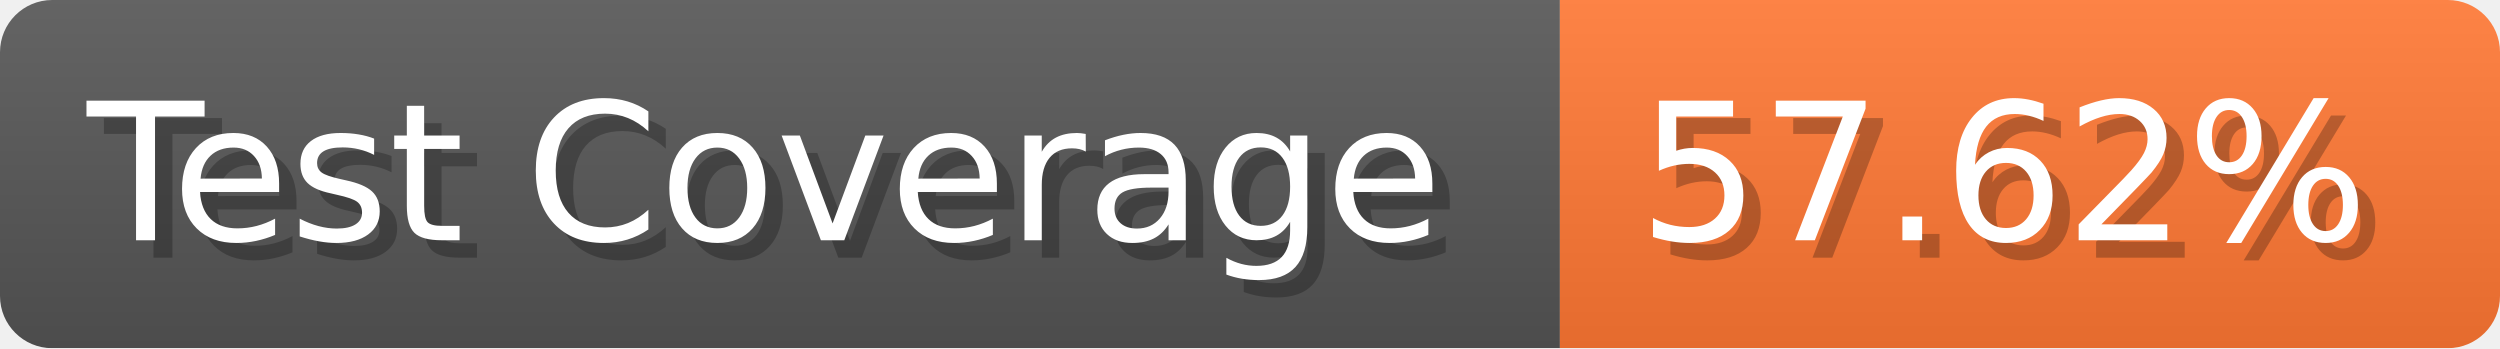
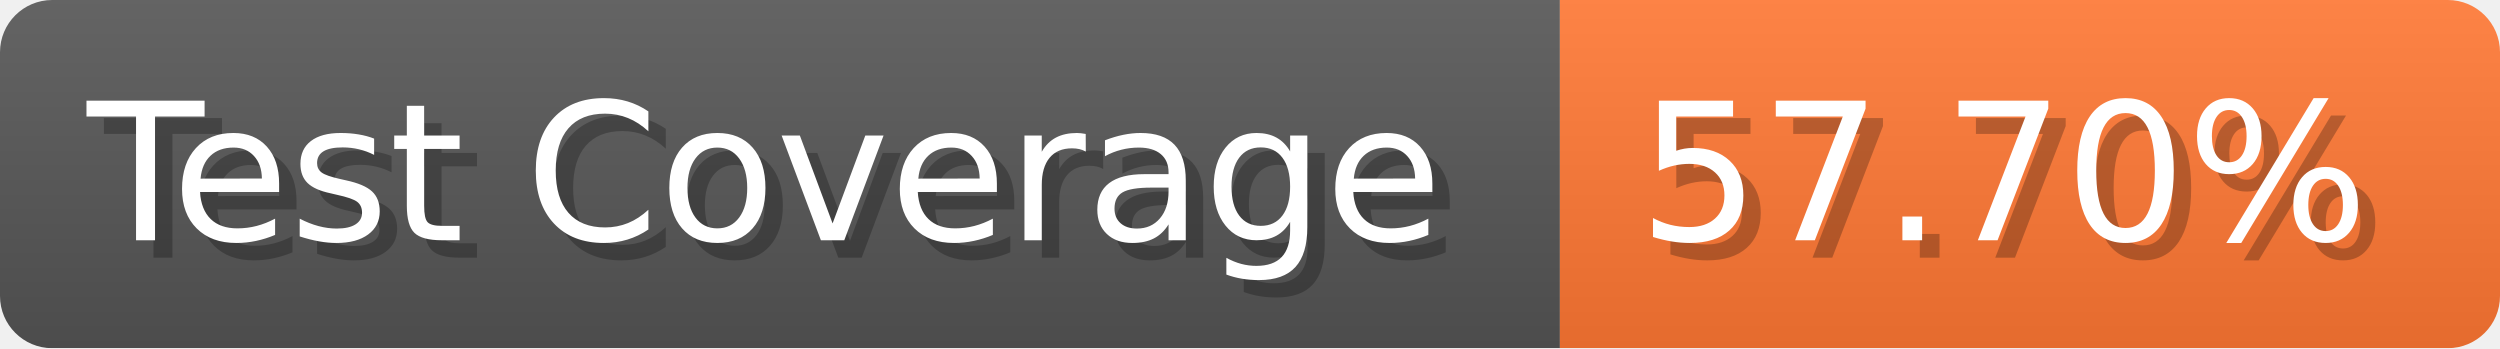
- <svg xmlns="http://www.w3.org/2000/svg" width="143.6" height="20" viewBox="0 0 1436 200" role="img" aria-label="Test Coverage: 57.62%">
+ <svg xmlns="http://www.w3.org/2000/svg" width="143.6" height="20" viewBox="0 0 1436 200" role="img" aria-label="Test Coverage: 57.70%">
  <linearGradient id="a" x2="0" y2="100%">
    <stop offset="0" stop-opacity=".1" stop-color="#EEE" />
    <stop offset="1" stop-opacity=".1" />
  </linearGradient>
  <mask id="m">
    <rect width="1436" height="200" rx="30" fill="#FFF" />
  </mask>
  <g mask="url(#m)">
    <rect width="896" height="200" fill="#555" />
    <rect width="540" height="200" fill="#F73" x="896" />
    <rect width="1436" height="200" fill="url(#a)" />
  </g>
  <g aria-hidden="true" fill="#fff" text-anchor="start" font-family="Verdana,DejaVu Sans,sans-serif" font-size="110">
    <text x="60" y="148" textLength="796" fill="#000" opacity="0.25">Test Coverage</text>
    <text x="50" y="138" textLength="796">Test Coverage</text>
-     <text x="951" y="148" textLength="440" fill="#000" opacity="0.25">57.62%</text>
-     <text x="941" y="138" textLength="440">57.62%</text>
+     <text x="951" y="148" textLength="440" fill="#000" opacity="0.25">57.70%</text>
+     <text x="941" y="138" textLength="440">57.70%</text>
  </g>
</svg>
